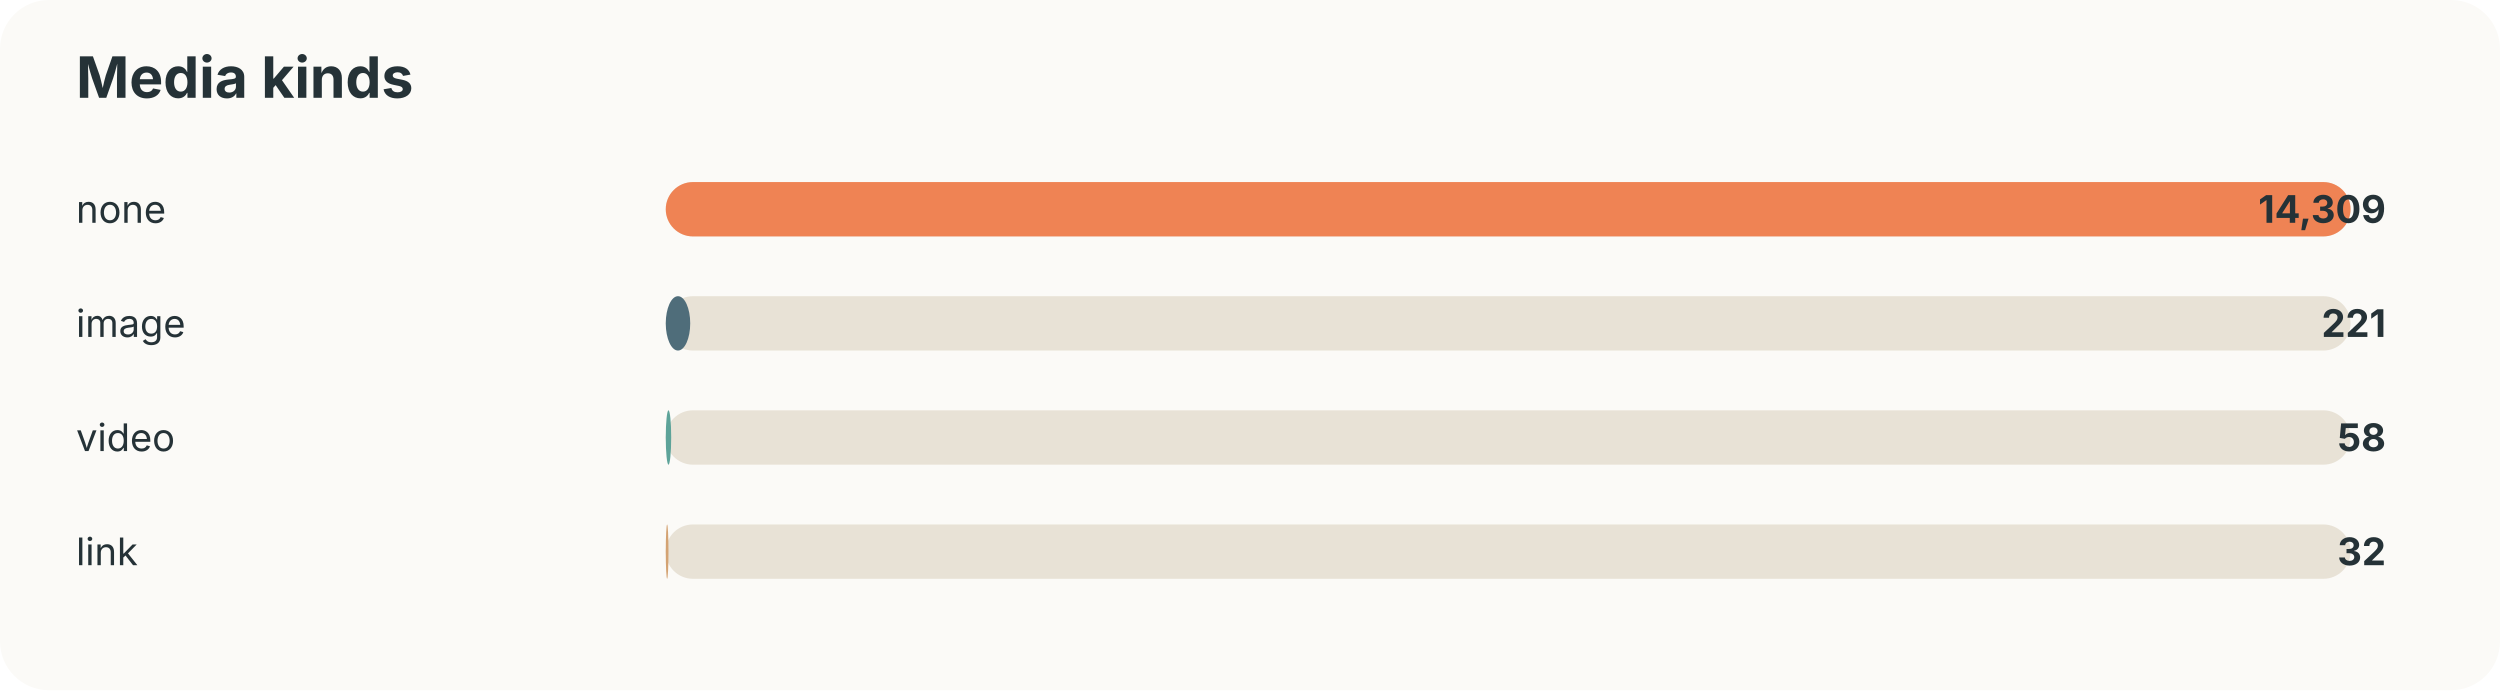
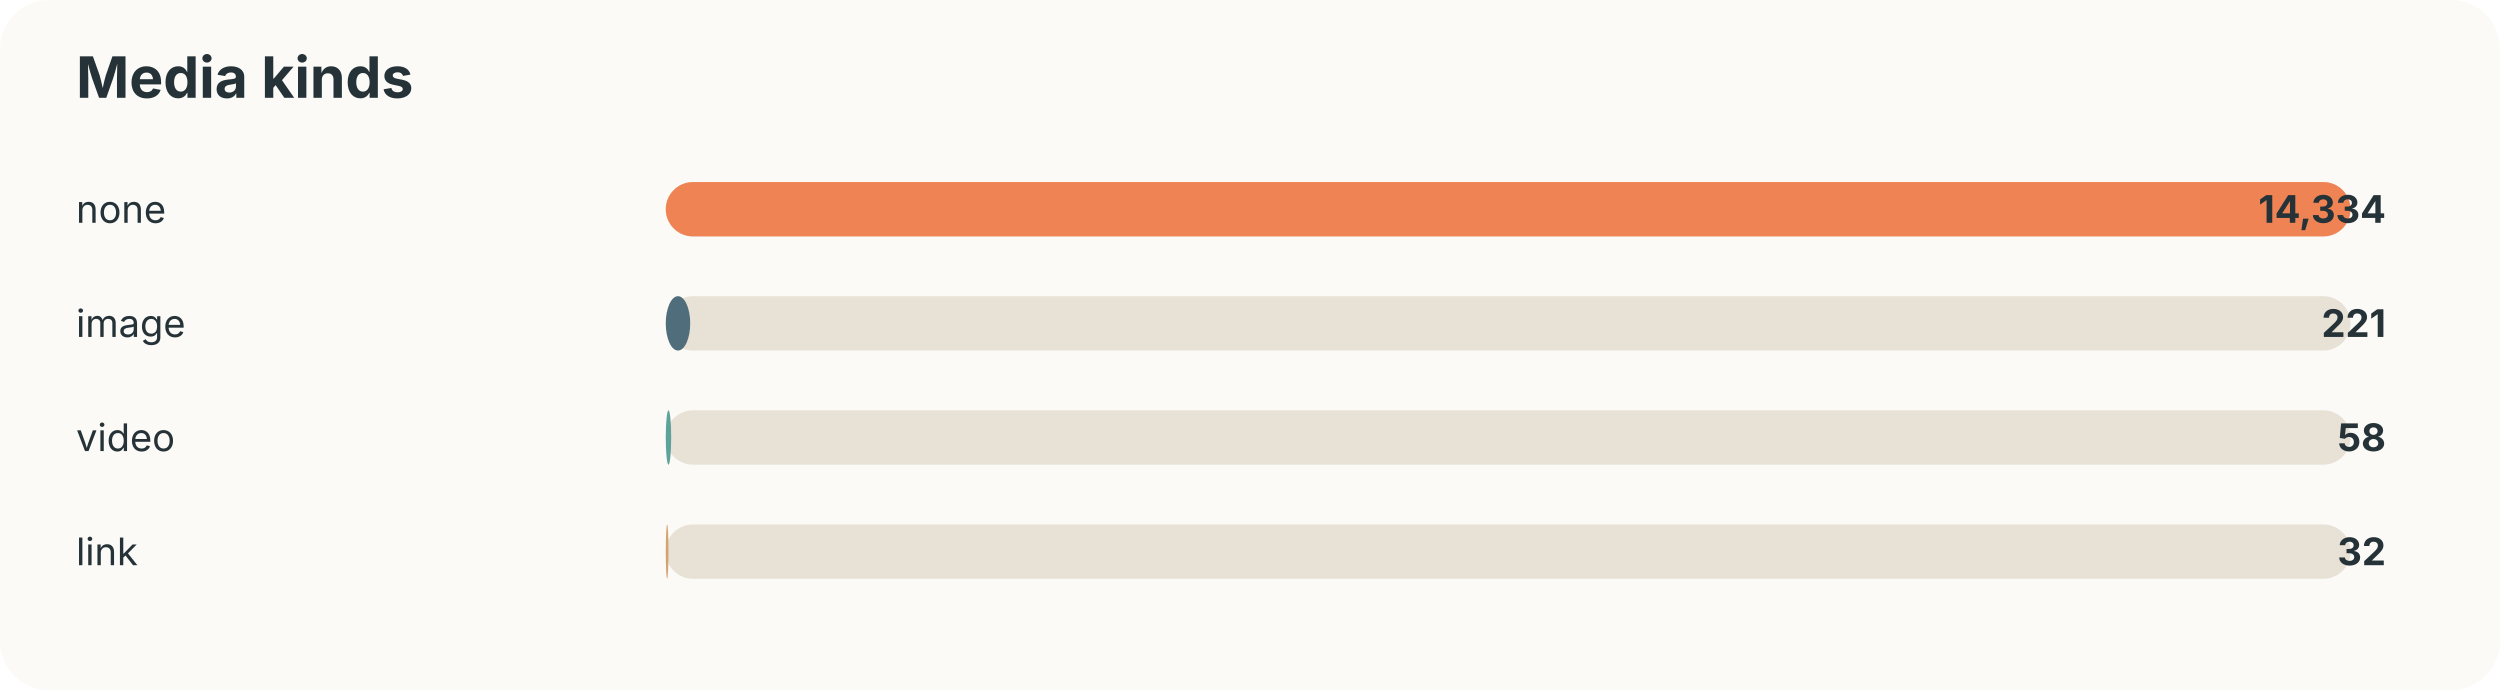
<svg xmlns="http://www.w3.org/2000/svg" width="920" height="254" viewBox="0 0 920 254">
  <style>text{font-family:-apple-system,BlinkMacSystemFont,"Segoe UI",sans-serif;fill:#253237} .muted{fill:#6b7a80;font-size:13px}</style>
  <rect width="100%" height="100%" rx="18" fill="#fbfaf7" />
  <text x="28" y="36" font-size="21" font-weight="700">Media kinds</text>
  <text x="28" y="82" font-size="14">none</text>
  <rect x="245" y="67" width="620" height="20" rx="10" fill="#e8e2d6" />
  <rect x="245" y="67" width="620" height="20" rx="10" fill="#ef8354" />
-   <text x="878" y="82" text-anchor="end" font-size="14" font-weight="700">14,309</text>
+   <text x="878" y="82" text-anchor="end" font-size="14" font-weight="700">14,334</text>
  <text x="28" y="124" font-size="14">image</text>
  <rect x="245" y="109" width="620" height="20" rx="10" fill="#e8e2d6" />
  <rect x="245" y="109" width="9" height="20" rx="10" fill="#4f6d7a" />
  <text x="878" y="124" text-anchor="end" font-size="14" font-weight="700">221</text>
  <text x="28" y="166" font-size="14">video</text>
  <rect x="245" y="151" width="620" height="20" rx="10" fill="#e8e2d6" />
  <rect x="245" y="151" width="2" height="20" rx="10" fill="#5da399" />
  <text x="878" y="166" text-anchor="end" font-size="14" font-weight="700">58</text>
  <text x="28" y="208" font-size="14">link</text>
  <rect x="245" y="193" width="620" height="20" rx="10" fill="#e8e2d6" />
  <rect x="245" y="193" width="1" height="20" rx="10" fill="#d4a373" />
  <text x="878" y="208" text-anchor="end" font-size="14" font-weight="700">32</text>
</svg>
